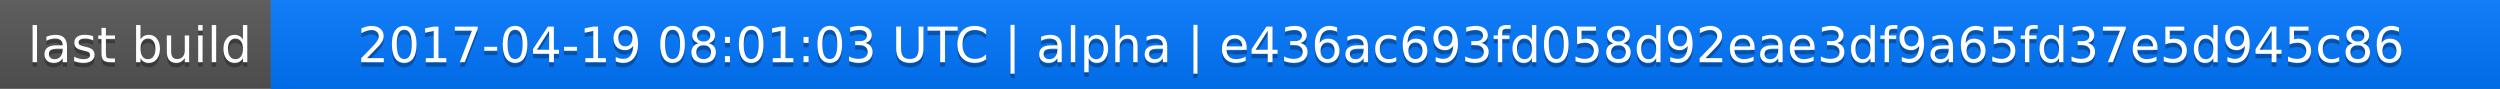
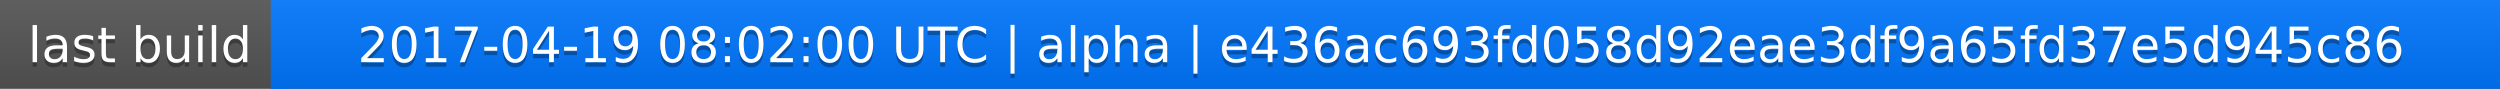
<svg xmlns="http://www.w3.org/2000/svg" width="563" height="20">
  <linearGradient id="a" x2="0" y2="100%">
    <stop offset="0" stop-color="#bbb" stop-opacity=".1" />
    <stop offset="1" stop-opacity=".1" />
  </linearGradient>
  <rect rx="0" width="563" height="20" fill="#555" />
  <rect rx="0" x="61" width="502" height="20" fill="#07f" />
  <path fill="#07f" d="M61 0h4v20h-4z" />
  <rect rx="0" width="563" height="20" fill="url(#a)" />
  <g fill="#fff" text-anchor="middle" font-family="DejaVu Sans,Verdana,Geneva,sans-serif" font-size="11">
    <text x="31.5" y="15" fill="#010101" fill-opacity=".3">last build</text>
    <text x="31.5" y="14">last build</text>
-     <text x="311" y="15" fill="#010101" fill-opacity=".3">2017-04-19 08:01:03 UTC | alpha | e436ac693fd058d92eae3df9a65fd37e5d945c86</text>
-     <text x="311" y="14">2017-04-19 08:01:03 UTC | alpha | e436ac693fd058d92eae3df9a65fd37e5d945c86</text>
+     <text x="311" y="15" fill="#010101" fill-opacity=".3">2017-04-19 08:02:00 UTC | alpha | e436ac693fd058d92eae3df9a65fd37e5d945c86</text>
+     <text x="311" y="14">2017-04-19 08:02:00 UTC | alpha | e436ac693fd058d92eae3df9a65fd37e5d945c86</text>
  </g>
</svg>
